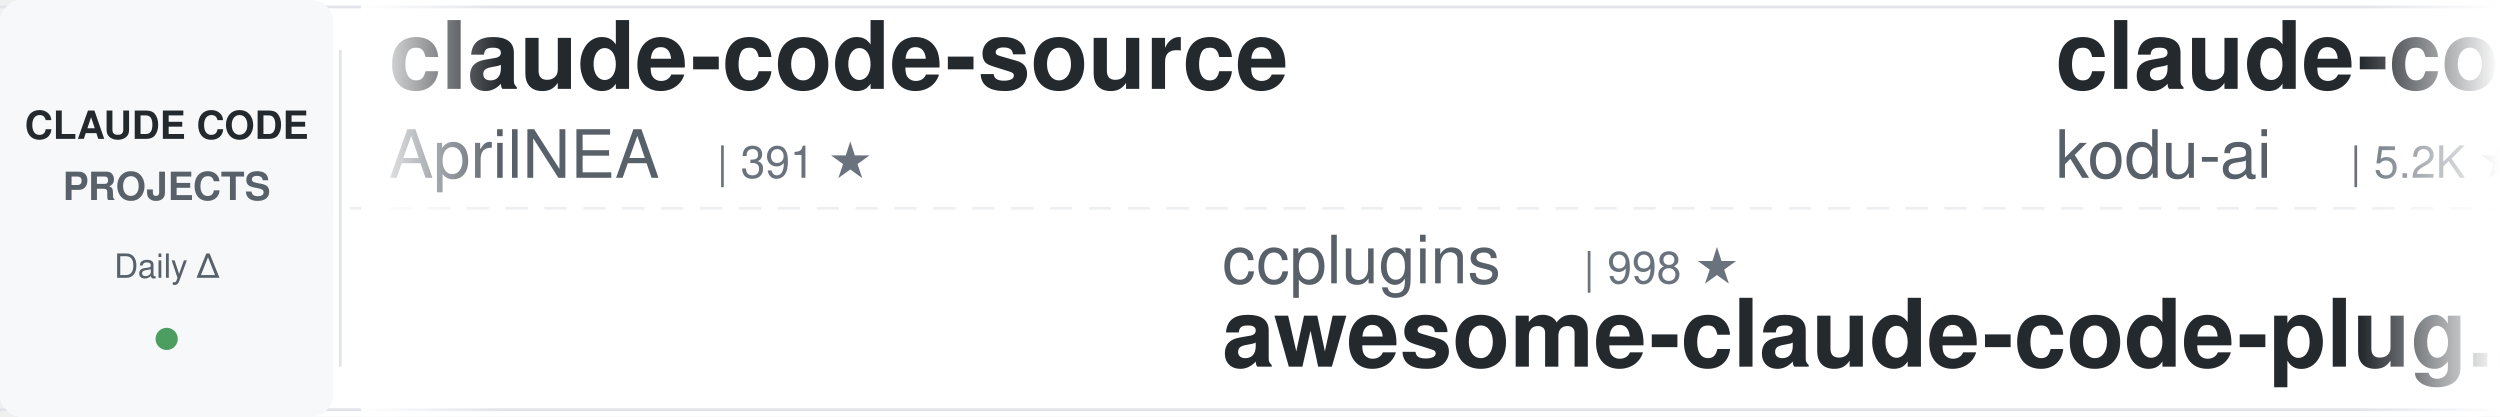
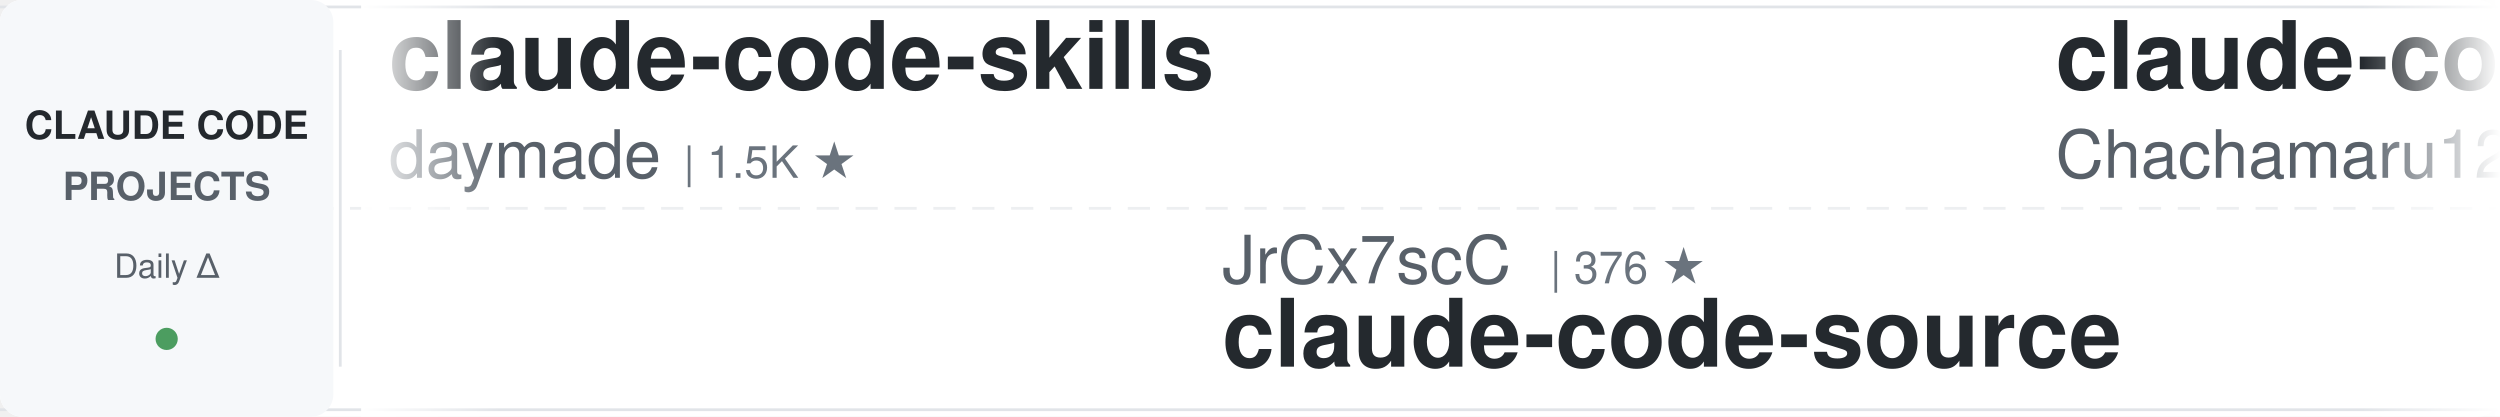
<svg xmlns="http://www.w3.org/2000/svg" width="900" height="150">
  <defs>
    <linearGradient id="leftFade" x1="0%" y1="0%" x2="100%" y2="0%">
      <stop offset="0%" style="stop-color:#ffffff;stop-opacity:1" />
      <stop offset="100%" style="stop-color:#ffffff;stop-opacity:0" />
    </linearGradient>
    <linearGradient id="rightFade" x1="0%" y1="0%" x2="100%" y2="0%">
      <stop offset="0%" style="stop-color:#ffffff;stop-opacity:0" />
      <stop offset="100%" style="stop-color:#ffffff;stop-opacity:1" />
    </linearGradient>
  </defs>
  <rect width="900" height="150" fill="#ffffff" rx="8" />
  <rect x="0" y="2" width="900" height="1" fill="#e1e4e8" />
  <rect x="0" y="147" width="900" height="1" fill="#e1e4e8" />
  <line x1="0" y1="75" x2="900" y2="75" stroke="#e1e4e8" stroke-width="1" stroke-dasharray="8 6" opacity="0.6" />
  <rect x="0" y="0" width="120" height="150" fill="#f6f8fa" rx="8" />
  <text x="60" y="50" font-family="-apple-system, BlinkMacSystemFont, 'Segoe UI', Helvetica, Arial, sans-serif" font-size="14" font-weight="600" fill="#24292e" text-anchor="middle">CLAUDE CODE</text>
  <text x="60" y="72" font-family="-apple-system, BlinkMacSystemFont, 'Segoe UI', Helvetica, Arial, sans-serif" font-size="14" font-weight="600" fill="#586069" text-anchor="middle">PROJECTS</text>
  <text x="60" y="100" font-family="-apple-system, BlinkMacSystemFont, 'Segoe UI', Helvetica, Arial, sans-serif" font-size="12" font-weight="500" fill="#586069" text-anchor="middle">Daily Δ</text>
  <circle cx="60" cy="122" r="4" fill="#22863a" opacity="0.8" />
  <rect x="122" y="18" width="1" height="114" fill="#e1e4e8" />
  <clipPath id="tickerClip">
    <rect x="130" y="0" width="770" height="150" />
  </clipPath>
  <g clip-path="url(#tickerClip)">
    <g id="tickerItems">
      <animateTransform attributeName="transform" attributeType="XML" type="translate" from="0 0" to="-3000 0" dur="54s" repeatCount="indefinite" />
      <g transform="translate(0, 0)">
-         <text x="140" y="32" font-family="-apple-system, BlinkMacSystemFont, 'Segoe UI', Helvetica, Arial, sans-serif" font-size="34" font-weight="600" fill="#24292e">claude-code-source</text>
-         <text x="140" y="64" font-family="-apple-system, BlinkMacSystemFont, 'Segoe UI', Helvetica, Arial, sans-serif" font-size="24" font-weight="400" fill="#586069">AprilNEA</text>
-         <text x="258" y="64" font-family="-apple-system, BlinkMacSystemFont, 'Segoe UI', Helvetica, Arial, sans-serif" font-size="16" font-weight="500" fill="#6a737d">| 391 ★</text>
+         <text x="140" y="32" font-family="-apple-system, BlinkMacSystemFont, 'Segoe UI', Helvetica, Arial, sans-serif" font-size="34" font-weight="600" fill="#24292e">claude-code-skills</text>
+         <text x="140" y="64" font-family="-apple-system, BlinkMacSystemFont, 'Segoe UI', Helvetica, Arial, sans-serif" font-size="24" font-weight="400" fill="#586069">daymade</text>
+         <text x="246" y="64" font-family="-apple-system, BlinkMacSystemFont, 'Segoe UI', Helvetica, Arial, sans-serif" font-size="16" font-weight="500" fill="#6a737d">| 1.5K ★</text>
      </g>
      <g transform="translate(300, 0)">
-         <text x="140" y="102" font-family="-apple-system, BlinkMacSystemFont, 'Segoe UI', Helvetica, Arial, sans-serif" font-size="24" font-weight="400" fill="#586069">ccplugins</text>
-         <text x="270" y="102" font-family="-apple-system, BlinkMacSystemFont, 'Segoe UI', Helvetica, Arial, sans-serif" font-size="16" font-weight="500" fill="#6a737d">| 998 ★</text>
-         <text x="140" y="132" font-family="-apple-system, BlinkMacSystemFont, 'Segoe UI', Helvetica, Arial, sans-serif" font-size="34" font-weight="600" fill="#24292e">awesome-claude-code-plug...</text>
+         <text x="140" y="102" font-family="-apple-system, BlinkMacSystemFont, 'Segoe UI', Helvetica, Arial, sans-serif" font-size="24" font-weight="400" fill="#586069">JrCx7scC</text>
+         <text x="258" y="102" font-family="-apple-system, BlinkMacSystemFont, 'Segoe UI', Helvetica, Arial, sans-serif" font-size="16" font-weight="500" fill="#6a737d">| 376 ★</text>
+         <text x="140" y="132" font-family="-apple-system, BlinkMacSystemFont, 'Segoe UI', Helvetica, Arial, sans-serif" font-size="34" font-weight="600" fill="#24292e">claude-code-source</text>
      </g>
      <g transform="translate(600, 0)">
-         <text x="140" y="32" font-family="-apple-system, BlinkMacSystemFont, 'Segoe UI', Helvetica, Arial, sans-serif" font-size="34" font-weight="600" fill="#24292e">claude-coder</text>
-         <text x="140" y="64" font-family="-apple-system, BlinkMacSystemFont, 'Segoe UI', Helvetica, Arial, sans-serif" font-size="24" font-weight="400" fill="#586069">kodu-ai</text>
-         <text x="246" y="64" font-family="-apple-system, BlinkMacSystemFont, 'Segoe UI', Helvetica, Arial, sans-serif" font-size="16" font-weight="500" fill="#6a737d">| 5.2K ★</text>
+         <text x="140" y="32" font-family="-apple-system, BlinkMacSystemFont, 'Segoe UI', Helvetica, Arial, sans-serif" font-size="34" font-weight="600" fill="#24292e">claude-code-harness</text>
+         <text x="140" y="64" font-family="-apple-system, BlinkMacSystemFont, 'Segoe UI', Helvetica, Arial, sans-serif" font-size="24" font-weight="400" fill="#586069">Chachamaru127</text>
+         <text x="318" y="64" font-family="-apple-system, BlinkMacSystemFont, 'Segoe UI', Helvetica, Arial, sans-serif" font-size="16" font-weight="500" fill="#6a737d">| 3.2K ★</text>
      </g>
      <g transform="translate(900, 0)">
-         <text x="140" y="102" font-family="-apple-system, BlinkMacSystemFont, 'Segoe UI', Helvetica, Arial, sans-serif" font-size="24" font-weight="400" fill="#586069">Yuyz0112</text>
-         <text x="258" y="102" font-family="-apple-system, BlinkMacSystemFont, 'Segoe UI', Helvetica, Arial, sans-serif" font-size="16" font-weight="500" fill="#6a737d">| 2.4K ★</text>
-         <text x="140" y="132" font-family="-apple-system, BlinkMacSystemFont, 'Segoe UI', Helvetica, Arial, sans-serif" font-size="34" font-weight="600" fill="#24292e">claude-code-reverse</text>
+         <text x="140" y="102" font-family="-apple-system, BlinkMacSystemFont, 'Segoe UI', Helvetica, Arial, sans-serif" font-size="24" font-weight="400" fill="#586069">Piebald-AI</text>
+         <text x="282" y="102" font-family="-apple-system, BlinkMacSystemFont, 'Segoe UI', Helvetica, Arial, sans-serif" font-size="16" font-weight="500" fill="#6a737d">| 13.1K ★</text>
+         <text x="140" y="132" font-family="-apple-system, BlinkMacSystemFont, 'Segoe UI', Helvetica, Arial, sans-serif" font-size="34" font-weight="600" fill="#24292e">claude-code-system-promp...</text>
      </g>
      <g transform="translate(1200, 0)">
-         <text x="140" y="32" font-family="-apple-system, BlinkMacSystemFont, 'Segoe UI', Helvetica, Arial, sans-serif" font-size="34" font-weight="600" fill="#24292e">ClaudeCode-Portable</text>
-         <text x="140" y="64" font-family="-apple-system, BlinkMacSystemFont, 'Segoe UI', Helvetica, Arial, sans-serif" font-size="24" font-weight="400" fill="#586069">techjarves</text>
-         <text x="282" y="64" font-family="-apple-system, BlinkMacSystemFont, 'Segoe UI', Helvetica, Arial, sans-serif" font-size="16" font-weight="500" fill="#6a737d">| 1.6K ★</text>
+         <text x="140" y="32" font-family="-apple-system, BlinkMacSystemFont, 'Segoe UI', Helvetica, Arial, sans-serif" font-size="34" font-weight="600" fill="#24292e">claude-code-telegram</text>
+         <text x="140" y="64" font-family="-apple-system, BlinkMacSystemFont, 'Segoe UI', Helvetica, Arial, sans-serif" font-size="24" font-weight="400" fill="#586069">overwirehq</text>
+         <text x="282" y="64" font-family="-apple-system, BlinkMacSystemFont, 'Segoe UI', Helvetica, Arial, sans-serif" font-size="16" font-weight="500" fill="#6a737d">| 2.8K ★</text>
      </g>
      <g transform="translate(1500, 0)">
-         <text x="140" y="102" font-family="-apple-system, BlinkMacSystemFont, 'Segoe UI', Helvetica, Arial, sans-serif" font-size="24" font-weight="400" fill="#586069">anthropics</text>
-         <text x="282" y="102" font-family="-apple-system, BlinkMacSystemFont, 'Segoe UI', Helvetica, Arial, sans-serif" font-size="16" font-weight="500" fill="#6a737d">| 1.0K ★</text>
-         <text x="140" y="132" font-family="-apple-system, BlinkMacSystemFont, 'Segoe UI', Helvetica, Arial, sans-serif" font-size="34" font-weight="600" fill="#24292e">claude-code-base-action</text>
+         <text x="140" y="102" font-family="-apple-system, BlinkMacSystemFont, 'Segoe UI', Helvetica, Arial, sans-serif" font-size="24" font-weight="400" fill="#586069">feiskyer</text>
+         <text x="258" y="102" font-family="-apple-system, BlinkMacSystemFont, 'Segoe UI', Helvetica, Arial, sans-serif" font-size="16" font-weight="500" fill="#6a737d">| 1.7K ★</text>
+         <text x="140" y="132" font-family="-apple-system, BlinkMacSystemFont, 'Segoe UI', Helvetica, Arial, sans-serif" font-size="34" font-weight="600" fill="#24292e">claude-code-settings</text>
      </g>
      <g transform="translate(1800, 0)">
-         <text x="140" y="32" font-family="-apple-system, BlinkMacSystemFont, 'Segoe UI', Helvetica, Arial, sans-serif" font-size="34" font-weight="600" fill="#24292e">Claude-Code-Quest</text>
-         <text x="140" y="64" font-family="-apple-system, BlinkMacSystemFont, 'Segoe UI', Helvetica, Arial, sans-serif" font-size="24" font-weight="400" fill="#586069">wesammustafa</text>
-         <text x="306" y="64" font-family="-apple-system, BlinkMacSystemFont, 'Segoe UI', Helvetica, Arial, sans-serif" font-size="16" font-weight="500" fill="#6a737d">| 3.7K ★</text>
+         <text x="140" y="32" font-family="-apple-system, BlinkMacSystemFont, 'Segoe UI', Helvetica, Arial, sans-serif" font-size="34" font-weight="600" fill="#24292e">Open-ClaudeCode</text>
+         <text x="140" y="64" font-family="-apple-system, BlinkMacSystemFont, 'Segoe UI', Helvetica, Arial, sans-serif" font-size="24" font-weight="400" fill="#586069">LING71671</text>
+         <text x="270" y="64" font-family="-apple-system, BlinkMacSystemFont, 'Segoe UI', Helvetica, Arial, sans-serif" font-size="16" font-weight="500" fill="#6a737d">| 980 ★</text>
      </g>
      <g transform="translate(2100, 0)">
-         <text x="140" y="102" font-family="-apple-system, BlinkMacSystemFont, 'Segoe UI', Helvetica, Arial, sans-serif" font-size="24" font-weight="400" fill="#586069">Alishahryar1</text>
-         <text x="306" y="102" font-family="-apple-system, BlinkMacSystemFont, 'Segoe UI', Helvetica, Arial, sans-serif" font-size="16" font-weight="500" fill="#6a737d">| 67.3K ★</text>
-         <text x="140" y="132" font-family="-apple-system, BlinkMacSystemFont, 'Segoe UI', Helvetica, Arial, sans-serif" font-size="34" font-weight="600" fill="#24292e">free-claude-code</text>
+         <text x="140" y="102" font-family="-apple-system, BlinkMacSystemFont, 'Segoe UI', Helvetica, Arial, sans-serif" font-size="24" font-weight="400" fill="#586069">alejandrobalderas</text>
+         <text x="366" y="102" font-family="-apple-system, BlinkMacSystemFont, 'Segoe UI', Helvetica, Arial, sans-serif" font-size="16" font-weight="500" fill="#6a737d">| 3.0K ★</text>
+         <text x="140" y="132" font-family="-apple-system, BlinkMacSystemFont, 'Segoe UI', Helvetica, Arial, sans-serif" font-size="34" font-weight="600" fill="#24292e">claude-code-from-source</text>
      </g>
      <g transform="translate(2400, 0)">
-         <text x="140" y="32" font-family="-apple-system, BlinkMacSystemFont, 'Segoe UI', Helvetica, Arial, sans-serif" font-size="34" font-weight="600" fill="#24292e">ClaudeCodeAgents</text>
-         <text x="140" y="64" font-family="-apple-system, BlinkMacSystemFont, 'Segoe UI', Helvetica, Arial, sans-serif" font-size="24" font-weight="400" fill="#586069">darcyegb</text>
-         <text x="258" y="64" font-family="-apple-system, BlinkMacSystemFont, 'Segoe UI', Helvetica, Arial, sans-serif" font-size="16" font-weight="500" fill="#6a737d">| 779 ★</text>
+         <text x="140" y="32" font-family="-apple-system, BlinkMacSystemFont, 'Segoe UI', Helvetica, Arial, sans-serif" font-size="34" font-weight="600" fill="#24292e">edmunds-claude-code</text>
+         <text x="140" y="64" font-family="-apple-system, BlinkMacSystemFont, 'Segoe UI', Helvetica, Arial, sans-serif" font-size="24" font-weight="400" fill="#586069">edmund-io</text>
+         <text x="270" y="64" font-family="-apple-system, BlinkMacSystemFont, 'Segoe UI', Helvetica, Arial, sans-serif" font-size="16" font-weight="500" fill="#6a737d">| 1.5K ★</text>
      </g>
      <g transform="translate(2700, 0)">
-         <text x="140" y="102" font-family="-apple-system, BlinkMacSystemFont, 'Segoe UI', Helvetica, Arial, sans-serif" font-size="24" font-weight="400" fill="#586069">Windy3f3f3f3f</text>
-         <text x="318" y="102" font-family="-apple-system, BlinkMacSystemFont, 'Segoe UI', Helvetica, Arial, sans-serif" font-size="16" font-weight="500" fill="#6a737d">| 2.8K ★</text>
-         <text x="140" y="132" font-family="-apple-system, BlinkMacSystemFont, 'Segoe UI', Helvetica, Arial, sans-serif" font-size="34" font-weight="600" fill="#24292e">claude-code-from-scratch</text>
+         <text x="140" y="102" font-family="-apple-system, BlinkMacSystemFont, 'Segoe UI', Helvetica, Arial, sans-serif" font-size="24" font-weight="400" fill="#586069">wanshuiyin</text>
+         <text x="282" y="102" font-family="-apple-system, BlinkMacSystemFont, 'Segoe UI', Helvetica, Arial, sans-serif" font-size="16" font-weight="500" fill="#6a737d">| 18.9K ★</text>
+         <text x="140" y="132" font-family="-apple-system, BlinkMacSystemFont, 'Segoe UI', Helvetica, Arial, sans-serif" font-size="34" font-weight="600" fill="#24292e">Auto-claude-code-researc...</text>
      </g>
      <g transform="translate(3000, 0)">
-         <text x="140" y="32" font-family="-apple-system, BlinkMacSystemFont, 'Segoe UI', Helvetica, Arial, sans-serif" font-size="34" font-weight="600" fill="#24292e">claude-code-source</text>
-         <text x="140" y="64" font-family="-apple-system, BlinkMacSystemFont, 'Segoe UI', Helvetica, Arial, sans-serif" font-size="24" font-weight="400" fill="#586069">AprilNEA</text>
-         <text x="258" y="64" font-family="-apple-system, BlinkMacSystemFont, 'Segoe UI', Helvetica, Arial, sans-serif" font-size="16" font-weight="500" fill="#6a737d">| 391 ★</text>
+         <text x="140" y="32" font-family="-apple-system, BlinkMacSystemFont, 'Segoe UI', Helvetica, Arial, sans-serif" font-size="34" font-weight="600" fill="#24292e">claude-code-skills</text>
+         <text x="140" y="64" font-family="-apple-system, BlinkMacSystemFont, 'Segoe UI', Helvetica, Arial, sans-serif" font-size="24" font-weight="400" fill="#586069">daymade</text>
+         <text x="246" y="64" font-family="-apple-system, BlinkMacSystemFont, 'Segoe UI', Helvetica, Arial, sans-serif" font-size="16" font-weight="500" fill="#6a737d">| 1.5K ★</text>
      </g>
      <g transform="translate(3300, 0)">
-         <text x="140" y="102" font-family="-apple-system, BlinkMacSystemFont, 'Segoe UI', Helvetica, Arial, sans-serif" font-size="24" font-weight="400" fill="#586069">ccplugins</text>
-         <text x="270" y="102" font-family="-apple-system, BlinkMacSystemFont, 'Segoe UI', Helvetica, Arial, sans-serif" font-size="16" font-weight="500" fill="#6a737d">| 998 ★</text>
-         <text x="140" y="132" font-family="-apple-system, BlinkMacSystemFont, 'Segoe UI', Helvetica, Arial, sans-serif" font-size="34" font-weight="600" fill="#24292e">awesome-claude-code-plug...</text>
+         <text x="140" y="102" font-family="-apple-system, BlinkMacSystemFont, 'Segoe UI', Helvetica, Arial, sans-serif" font-size="24" font-weight="400" fill="#586069">JrCx7scC</text>
+         <text x="258" y="102" font-family="-apple-system, BlinkMacSystemFont, 'Segoe UI', Helvetica, Arial, sans-serif" font-size="16" font-weight="500" fill="#6a737d">| 376 ★</text>
+         <text x="140" y="132" font-family="-apple-system, BlinkMacSystemFont, 'Segoe UI', Helvetica, Arial, sans-serif" font-size="34" font-weight="600" fill="#24292e">claude-code-source</text>
      </g>
      <g transform="translate(3600, 0)">
-         <text x="140" y="32" font-family="-apple-system, BlinkMacSystemFont, 'Segoe UI', Helvetica, Arial, sans-serif" font-size="34" font-weight="600" fill="#24292e">claude-coder</text>
-         <text x="140" y="64" font-family="-apple-system, BlinkMacSystemFont, 'Segoe UI', Helvetica, Arial, sans-serif" font-size="24" font-weight="400" fill="#586069">kodu-ai</text>
-         <text x="246" y="64" font-family="-apple-system, BlinkMacSystemFont, 'Segoe UI', Helvetica, Arial, sans-serif" font-size="16" font-weight="500" fill="#6a737d">| 5.2K ★</text>
+         <text x="140" y="32" font-family="-apple-system, BlinkMacSystemFont, 'Segoe UI', Helvetica, Arial, sans-serif" font-size="34" font-weight="600" fill="#24292e">claude-code-harness</text>
+         <text x="140" y="64" font-family="-apple-system, BlinkMacSystemFont, 'Segoe UI', Helvetica, Arial, sans-serif" font-size="24" font-weight="400" fill="#586069">Chachamaru127</text>
+         <text x="318" y="64" font-family="-apple-system, BlinkMacSystemFont, 'Segoe UI', Helvetica, Arial, sans-serif" font-size="16" font-weight="500" fill="#6a737d">| 3.2K ★</text>
      </g>
      <g transform="translate(3900, 0)">
-         <text x="140" y="102" font-family="-apple-system, BlinkMacSystemFont, 'Segoe UI', Helvetica, Arial, sans-serif" font-size="24" font-weight="400" fill="#586069">Yuyz0112</text>
-         <text x="258" y="102" font-family="-apple-system, BlinkMacSystemFont, 'Segoe UI', Helvetica, Arial, sans-serif" font-size="16" font-weight="500" fill="#6a737d">| 2.4K ★</text>
-         <text x="140" y="132" font-family="-apple-system, BlinkMacSystemFont, 'Segoe UI', Helvetica, Arial, sans-serif" font-size="34" font-weight="600" fill="#24292e">claude-code-reverse</text>
+         <text x="140" y="102" font-family="-apple-system, BlinkMacSystemFont, 'Segoe UI', Helvetica, Arial, sans-serif" font-size="24" font-weight="400" fill="#586069">Piebald-AI</text>
+         <text x="282" y="102" font-family="-apple-system, BlinkMacSystemFont, 'Segoe UI', Helvetica, Arial, sans-serif" font-size="16" font-weight="500" fill="#6a737d">| 13.1K ★</text>
+         <text x="140" y="132" font-family="-apple-system, BlinkMacSystemFont, 'Segoe UI', Helvetica, Arial, sans-serif" font-size="34" font-weight="600" fill="#24292e">claude-code-system-promp...</text>
      </g>
    </g>
  </g>
  <rect x="130" y="0" width="50" height="150" fill="url(#leftFade)" />
  <rect x="850" y="0" width="50" height="150" fill="url(#rightFade)" />
</svg>
